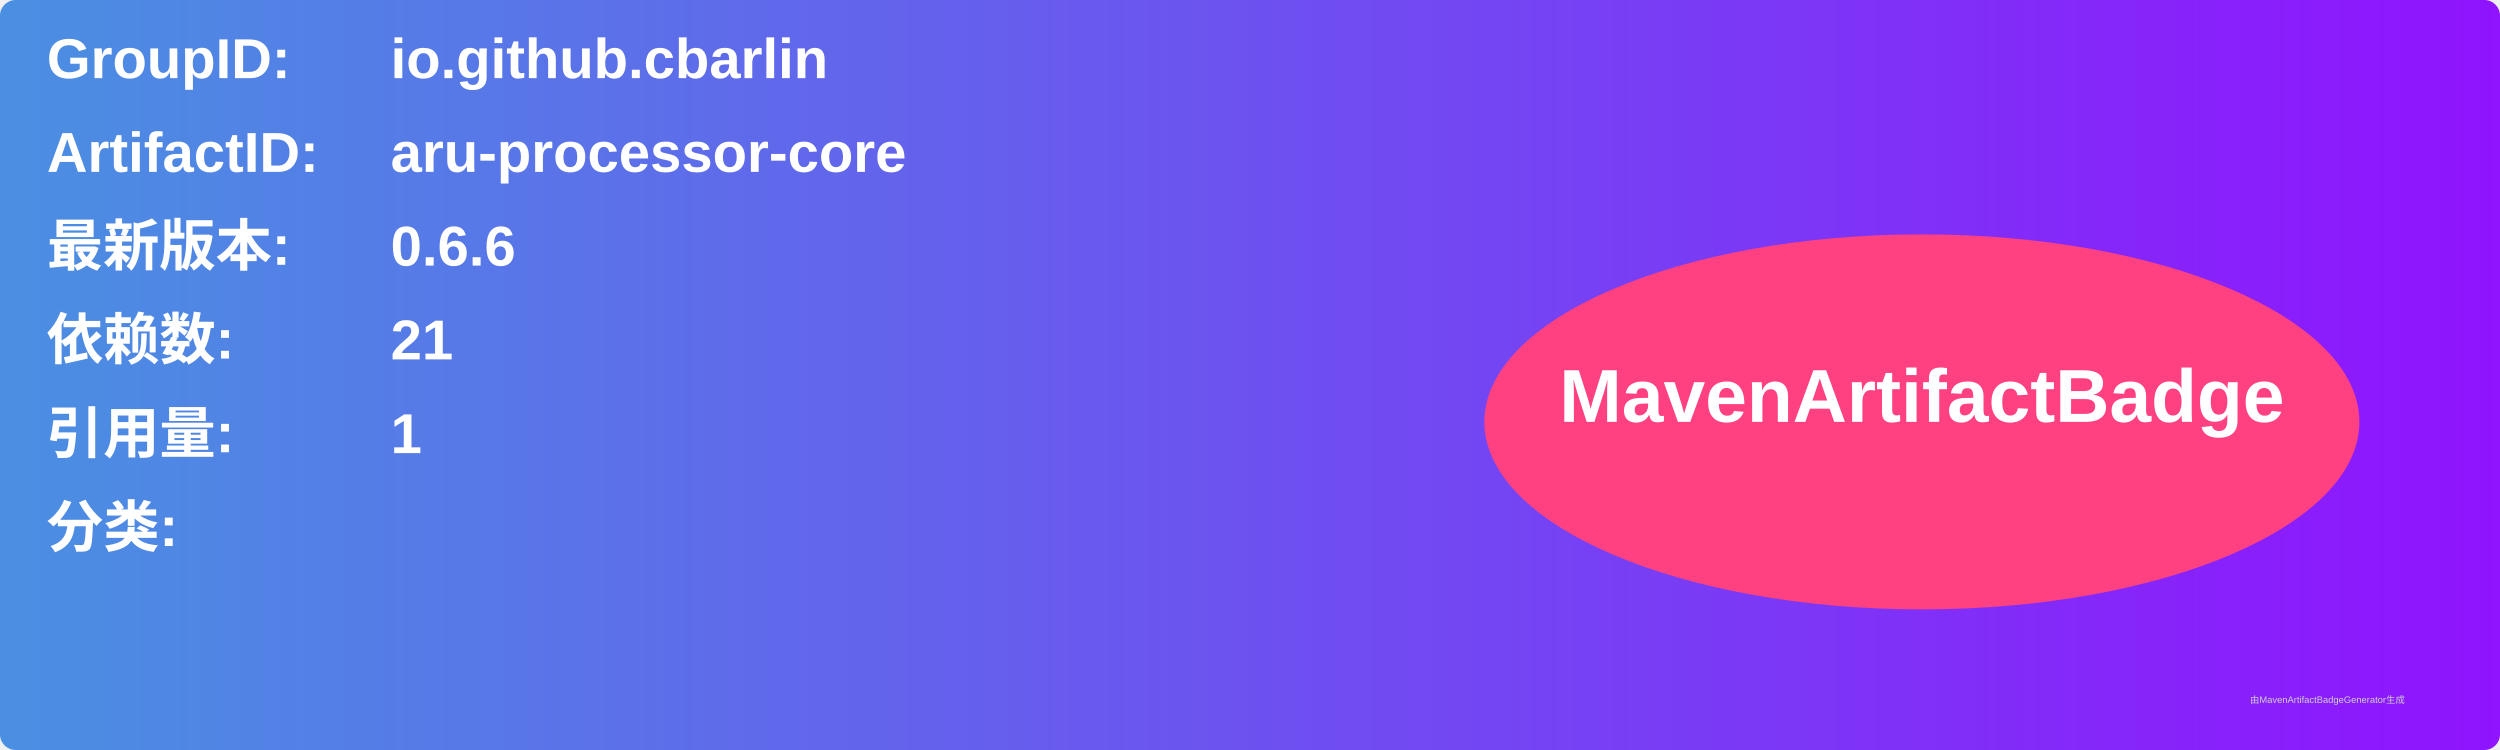
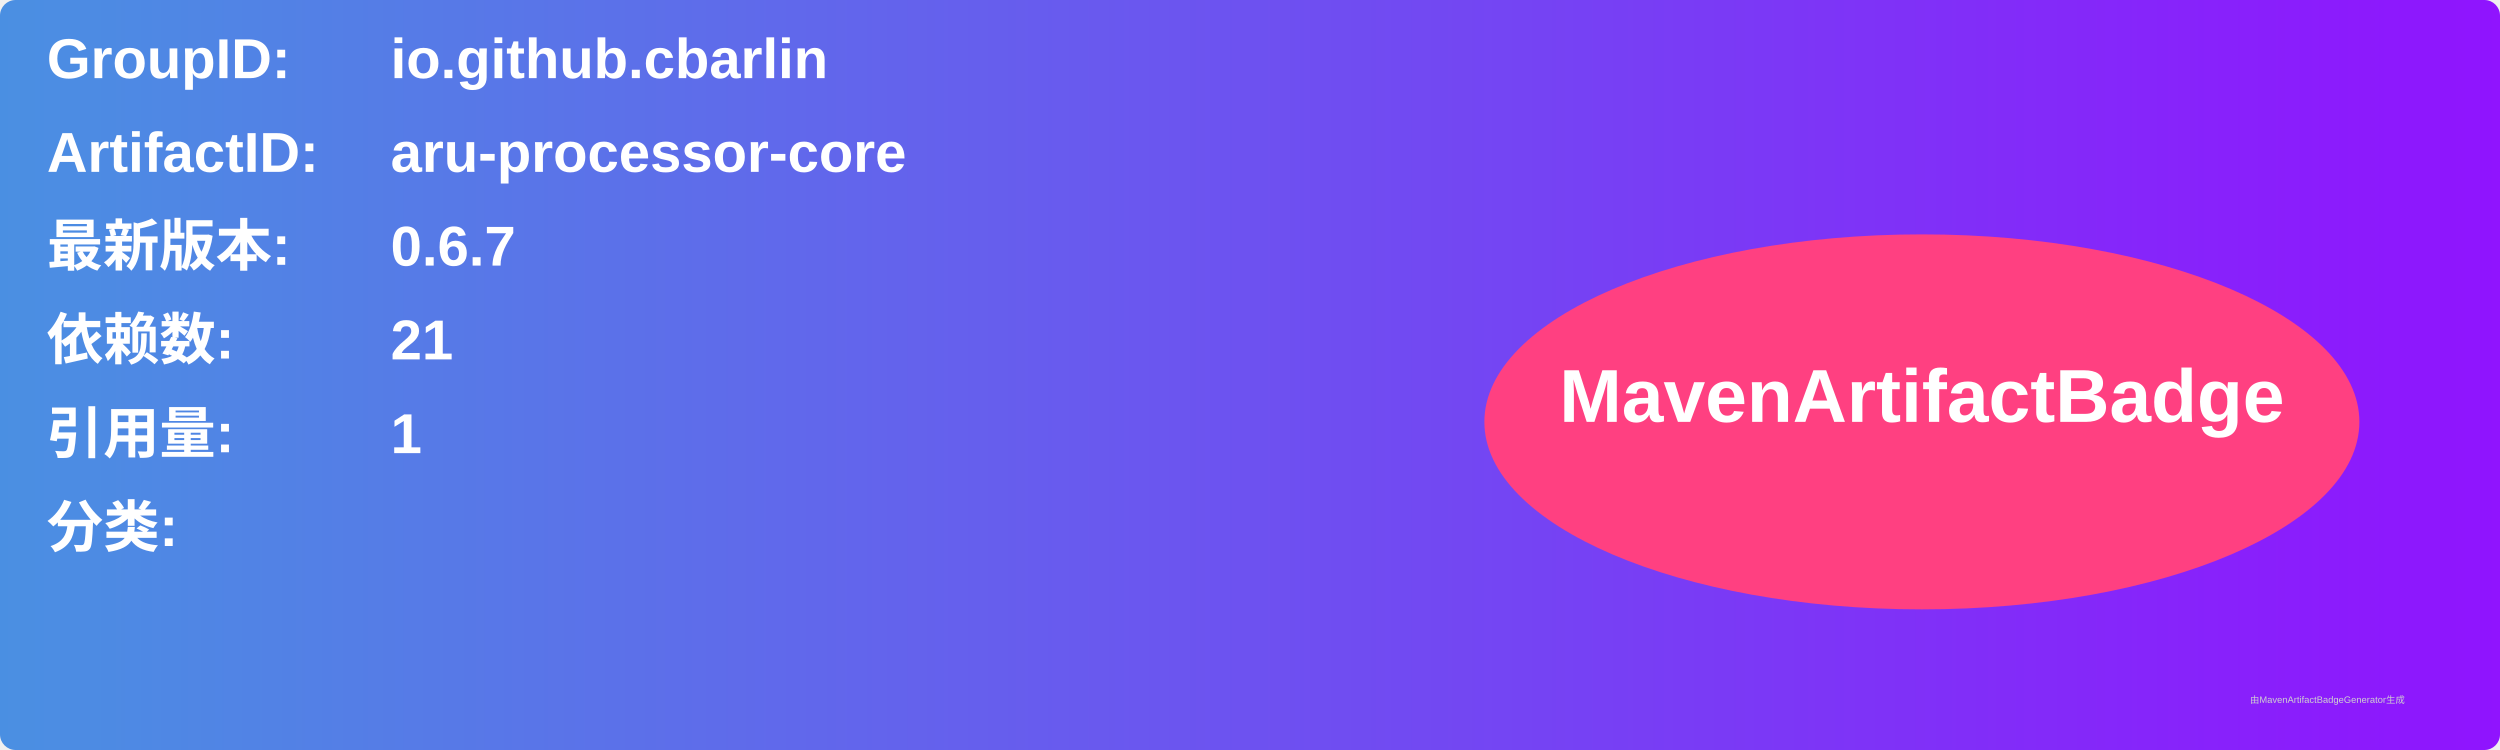
<svg xmlns="http://www.w3.org/2000/svg" width="800" height="240" viewBox="0 0 800 240">
  <linearGradient id="grad" x1="0%" y1="0%" x2="100%" y2="0%">
    <stop offset="0%" stop-color="#4a90e2" />
    <stop offset="100%" stop-color="#9013fe" />
  </linearGradient>
  <rect width="100%" height="100%" rx="5" ry="5" fill="url(#grad)" />
  <g transform="translate(15, 15)">
    <text x="0" y="10" font-family="Arial" font-size="18" fill="white" font-weight="bold" width="260">GroupID:</text>
    <text x="110" y="10" font-family="Arial" font-size="18" fill="white" font-weight="bold" width="460">io.github.cbarlin</text>
    <text x="0" y="40" font-family="Arial" font-size="18" fill="white" font-weight="bold" width="260">ArtifactID:</text>
    <text x="110" y="40" font-family="Arial" font-size="18" fill="white" font-weight="bold" width="460">aru-processor-core</text>
    <text x="0" y="70" font-family="Arial" font-size="18" fill="white" font-weight="bold">最新版本:</text>
    <text x="110" y="70" font-family="Arial" font-size="18" fill="white" font-weight="bold">
-       <tspan font-weight="bold">0.6.6</tspan>
+       <tspan font-weight="bold">0.6.7</tspan>
    </text>
    <text x="0" y="100" font-family="Arial" font-size="18" fill="white" font-weight="bold">依赖数: </text>
    <text x="110" y="100" font-family="Arial" font-size="18" fill="white">
      <tspan font-weight="bold">21</tspan>
    </text>
    <text x="0" y="130" font-family="Arial" font-size="18" fill="white" font-weight="bold">引用量: </text>
    <text x="110" y="130" font-family="Arial" font-size="18" fill="white">
      <tspan font-weight="bold">1</tspan>
    </text>
    <text x="0" y="160" font-family="Arial" font-size="18" fill="white" font-weight="bold">分类:</text>
    <text x="10" y="190" font-family="Arial" font-size="10" fill="white">
      <tspan font-weight="bold" />
    </text>
    <ellipse cx="600" cy="120" rx="140" ry="60" fill="#ff4081" />
    <text x="600" y="120" text-anchor="middle" font-family="Arial" font-size="24" fill="white" font-weight="bold">MavenArtifactBadge</text>
  </g>
  <text x="720" y="225" font-family="Arial" font-size="3" fill="#d0d0d0">由MavenArtifactBadgeGenerator生成</text>
</svg>
